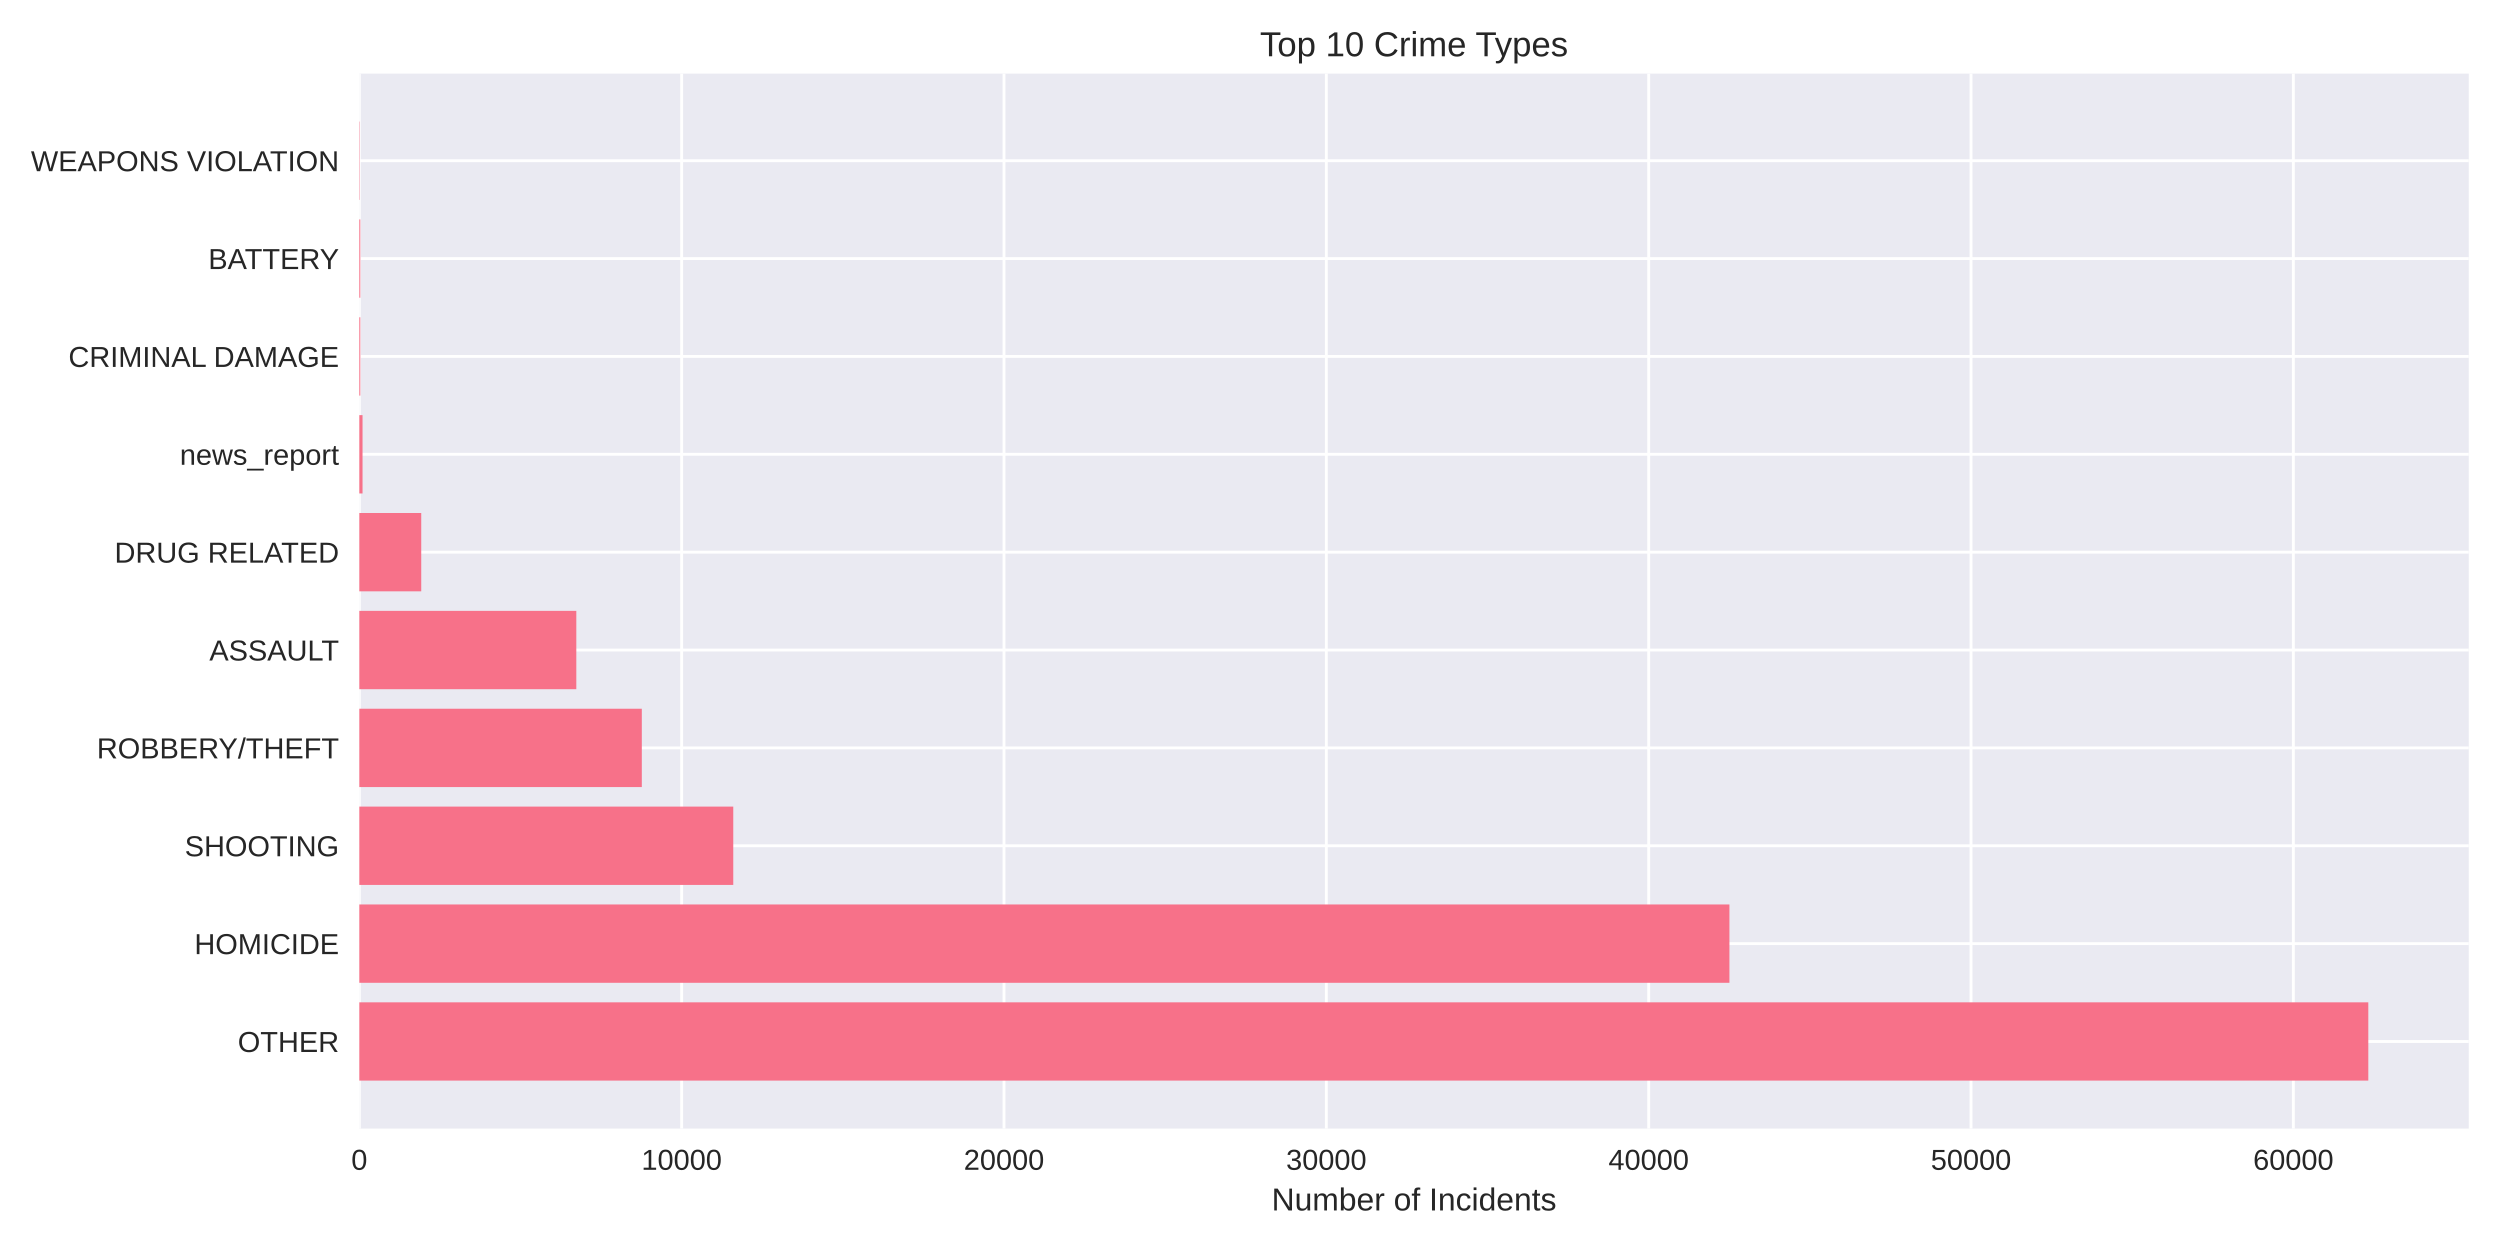
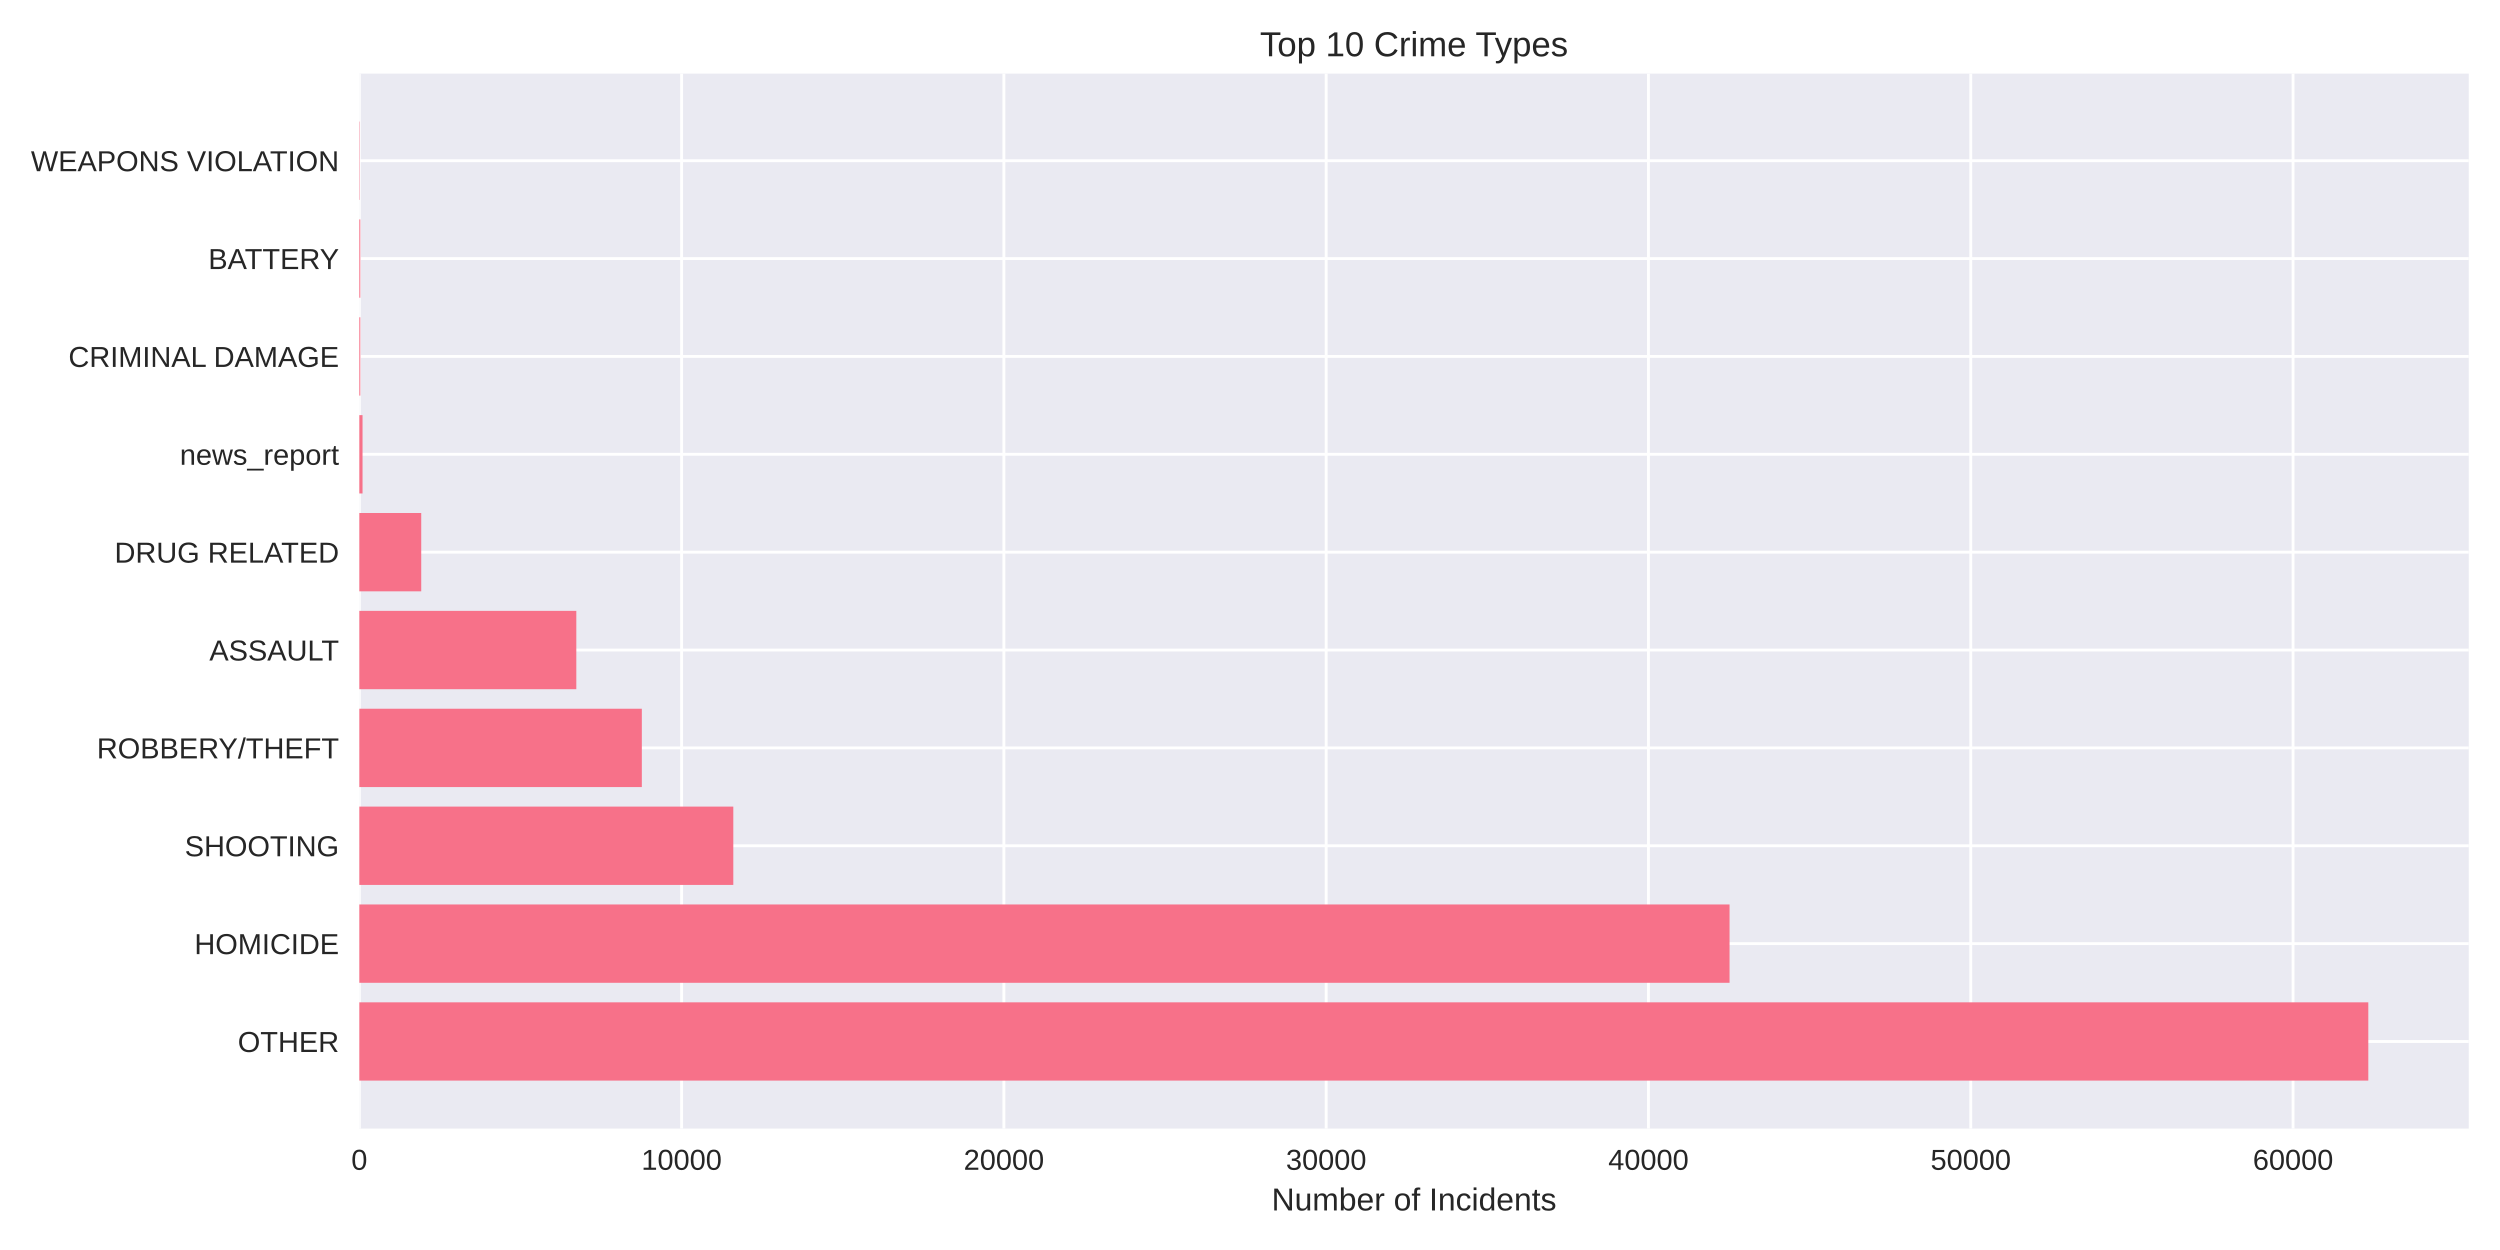
<svg xmlns="http://www.w3.org/2000/svg" width="864pt" height="432pt" viewBox="0 0 864 432" version="1.1">
  <defs>
    <style type="text/css">*{stroke-linejoin: round; stroke-linecap: butt}</style>
  </defs>
  <g id="figure_1">
    <g id="patch_1">
      <path d="M 0 432  L 864 432  L 864 0  L 0 0  z " style="fill: #ffffff" />
    </g>
    <g id="axes_1">
      <g id="patch_2">
        <path d="M 124.18 390.04  L 853.2 390.04  L 853.2 25.44  L 124.18 25.44  z " style="fill: #eaeaf2" />
      </g>
      <g id="matplotlib.axis_1">
        <g id="xtick_1">
          <g id="line2d_1">
-             <path d="M 124.18 390.04  L 124.18 25.44  " clip-path="url(#p03e46feb0c)" style="fill: none; stroke: #ffffff; stroke-linecap: round" />
+             <path d="M 124.18 390.04  L 124.18 25.44  " clip-path="url(#p5dc4726f1c)" style="fill: none; stroke: #ffffff; stroke-linecap: round" />
          </g>
          <g id="line2d_2" />
          <g id="text_1">
            <text style="fill: #262626; font: 10px 'Arial', 'Liberation Sans', 'DejaVu Sans', 'Bitstream Vera Sans', sans-serif; text-anchor: middle" x="124.18" y="404.287" transform="rotate(-0 124.18 404.2869)">0</text>
          </g>
        </g>
        <g id="xtick_2">
          <g id="line2d_3">
-             <path d="M 235.581 390.04  L 235.581 25.44  " clip-path="url(#p03e46feb0c)" style="fill: none; stroke: #ffffff; stroke-linecap: round" />
+             <path d="M 235.563 390.04  L 235.563 25.44  " clip-path="url(#p5dc4726f1c)" style="fill: none; stroke: #ffffff; stroke-linecap: round" />
          </g>
          <g id="line2d_4" />
          <g id="text_2">
-             <text style="fill: #262626; font: 10px 'Arial', 'Liberation Sans', 'DejaVu Sans', 'Bitstream Vera Sans', sans-serif; text-anchor: middle" x="235.581" y="404.287" transform="rotate(-0 235.5807 404.2869)">10000</text>
+             <text style="fill: #262626; font: 10px 'Arial', 'Liberation Sans', 'DejaVu Sans', 'Bitstream Vera Sans', sans-serif; text-anchor: middle" x="235.563" y="404.287" transform="rotate(-0 235.5628 404.2869)">10000</text>
          </g>
        </g>
        <g id="xtick_3">
          <g id="line2d_5">
-             <path d="M 346.981 390.04  L 346.981 25.44  " clip-path="url(#p03e46feb0c)" style="fill: none; stroke: #ffffff; stroke-linecap: round" />
+             <path d="M 346.946 390.04  L 346.946 25.44  " clip-path="url(#p5dc4726f1c)" style="fill: none; stroke: #ffffff; stroke-linecap: round" />
          </g>
          <g id="line2d_6" />
          <g id="text_3">
-             <text style="fill: #262626; font: 10px 'Arial', 'Liberation Sans', 'DejaVu Sans', 'Bitstream Vera Sans', sans-serif; text-anchor: middle" x="346.981" y="404.287" transform="rotate(-0 346.9814 404.2869)">20000</text>
+             <text style="fill: #262626; font: 10px 'Arial', 'Liberation Sans', 'DejaVu Sans', 'Bitstream Vera Sans', sans-serif; text-anchor: middle" x="346.946" y="404.287" transform="rotate(-0 346.9456 404.2869)">20000</text>
          </g>
        </g>
        <g id="xtick_4">
          <g id="line2d_7">
-             <path d="M 458.382 390.04  L 458.382 25.44  " clip-path="url(#p03e46feb0c)" style="fill: none; stroke: #ffffff; stroke-linecap: round" />
+             <path d="M 458.328 390.04  L 458.328 25.44  " clip-path="url(#p5dc4726f1c)" style="fill: none; stroke: #ffffff; stroke-linecap: round" />
          </g>
          <g id="line2d_8" />
          <g id="text_4">
-             <text style="fill: #262626; font: 10px 'Arial', 'Liberation Sans', 'DejaVu Sans', 'Bitstream Vera Sans', sans-serif; text-anchor: middle" x="458.382" y="404.287" transform="rotate(-0 458.3821 404.2869)">30000</text>
+             <text style="fill: #262626; font: 10px 'Arial', 'Liberation Sans', 'DejaVu Sans', 'Bitstream Vera Sans', sans-serif; text-anchor: middle" x="458.328" y="404.287" transform="rotate(-0 458.3284 404.2869)">30000</text>
          </g>
        </g>
        <g id="xtick_5">
          <g id="line2d_9">
-             <path d="M 569.783 390.04  L 569.783 25.44  " clip-path="url(#p03e46feb0c)" style="fill: none; stroke: #ffffff; stroke-linecap: round" />
+             <path d="M 569.711 390.04  L 569.711 25.44  " clip-path="url(#p5dc4726f1c)" style="fill: none; stroke: #ffffff; stroke-linecap: round" />
          </g>
          <g id="line2d_10" />
          <g id="text_5">
-             <text style="fill: #262626; font: 10px 'Arial', 'Liberation Sans', 'DejaVu Sans', 'Bitstream Vera Sans', sans-serif; text-anchor: middle" x="569.783" y="404.287" transform="rotate(-0 569.7827 404.2869)">40000</text>
+             <text style="fill: #262626; font: 10px 'Arial', 'Liberation Sans', 'DejaVu Sans', 'Bitstream Vera Sans', sans-serif; text-anchor: middle" x="569.711" y="404.287" transform="rotate(-0 569.7112 404.2869)">40000</text>
          </g>
        </g>
        <g id="xtick_6">
          <g id="line2d_11">
-             <path d="M 681.183 390.04  L 681.183 25.44  " clip-path="url(#p03e46feb0c)" style="fill: none; stroke: #ffffff; stroke-linecap: round" />
+             <path d="M 681.094 390.04  L 681.094 25.44  " clip-path="url(#p5dc4726f1c)" style="fill: none; stroke: #ffffff; stroke-linecap: round" />
          </g>
          <g id="line2d_12" />
          <g id="text_6">
-             <text style="fill: #262626; font: 10px 'Arial', 'Liberation Sans', 'DejaVu Sans', 'Bitstream Vera Sans', sans-serif; text-anchor: middle" x="681.183" y="404.287" transform="rotate(-0 681.1834 404.2869)">50000</text>
+             <text style="fill: #262626; font: 10px 'Arial', 'Liberation Sans', 'DejaVu Sans', 'Bitstream Vera Sans', sans-serif; text-anchor: middle" x="681.094" y="404.287" transform="rotate(-0 681.0941 404.2869)">50000</text>
          </g>
        </g>
        <g id="xtick_7">
          <g id="line2d_13">
-             <path d="M 792.584 390.04  L 792.584 25.44  " clip-path="url(#p03e46feb0c)" style="fill: none; stroke: #ffffff; stroke-linecap: round" />
+             <path d="M 792.477 390.04  L 792.477 25.44  " clip-path="url(#p5dc4726f1c)" style="fill: none; stroke: #ffffff; stroke-linecap: round" />
          </g>
          <g id="line2d_14" />
          <g id="text_7">
-             <text style="fill: #262626; font: 10px 'Arial', 'Liberation Sans', 'DejaVu Sans', 'Bitstream Vera Sans', sans-serif; text-anchor: middle" x="792.584" y="404.287" transform="rotate(-0 792.5841 404.2869)">60000</text>
+             <text style="fill: #262626; font: 10px 'Arial', 'Liberation Sans', 'DejaVu Sans', 'Bitstream Vera Sans', sans-serif; text-anchor: middle" x="792.477" y="404.287" transform="rotate(-0 792.4769 404.2869)">60000</text>
          </g>
        </g>
        <g id="text_8">
          <text style="fill: #262626; font: 11px 'Arial', 'Liberation Sans', 'DejaVu Sans', 'Bitstream Vera Sans', sans-serif; text-anchor: middle" x="488.69" y="418.333" transform="rotate(-0 488.69 418.3334)">Number of Incidents</text>
        </g>
      </g>
      <g id="matplotlib.axis_2">
        <g id="ytick_1">
          <g id="line2d_15">
-             <path d="M 124.18 359.939  L 853.2 359.939  " clip-path="url(#p03e46feb0c)" style="fill: none; stroke: #ffffff; stroke-linecap: round" />
+             <path d="M 124.18 359.939  L 853.2 359.939  " clip-path="url(#p5dc4726f1c)" style="fill: none; stroke: #ffffff; stroke-linecap: round" />
          </g>
          <g id="line2d_16" />
          <g id="text_9">
            <text style="fill: #262626; font: 10px 'Arial', 'Liberation Sans', 'DejaVu Sans', 'Bitstream Vera Sans', sans-serif; text-anchor: end" x="117.18" y="363.562" transform="rotate(-0 117.18 363.562)">OTHER</text>
          </g>
        </g>
        <g id="ytick_2">
          <g id="line2d_17">
-             <path d="M 124.18 326.117  L 853.2 326.117  " clip-path="url(#p03e46feb0c)" style="fill: none; stroke: #ffffff; stroke-linecap: round" />
+             <path d="M 124.18 326.117  L 853.2 326.117  " clip-path="url(#p5dc4726f1c)" style="fill: none; stroke: #ffffff; stroke-linecap: round" />
          </g>
          <g id="line2d_18" />
          <g id="text_10">
            <text style="fill: #262626; font: 10px 'Arial', 'Liberation Sans', 'DejaVu Sans', 'Bitstream Vera Sans', sans-serif; text-anchor: end" x="117.18" y="329.74" transform="rotate(-0 117.18 329.7401)">HOMICIDE</text>
          </g>
        </g>
        <g id="ytick_3">
          <g id="line2d_19">
-             <path d="M 124.18 292.295  L 853.2 292.295  " clip-path="url(#p03e46feb0c)" style="fill: none; stroke: #ffffff; stroke-linecap: round" />
+             <path d="M 124.18 292.295  L 853.2 292.295  " clip-path="url(#p5dc4726f1c)" style="fill: none; stroke: #ffffff; stroke-linecap: round" />
          </g>
          <g id="line2d_20" />
          <g id="text_11">
            <text style="fill: #262626; font: 10px 'Arial', 'Liberation Sans', 'DejaVu Sans', 'Bitstream Vera Sans', sans-serif; text-anchor: end" x="117.18" y="295.918" transform="rotate(-0 117.18 295.9182)">SHOOTING</text>
          </g>
        </g>
        <g id="ytick_4">
          <g id="line2d_21">
-             <path d="M 124.18 258.473  L 853.2 258.473  " clip-path="url(#p03e46feb0c)" style="fill: none; stroke: #ffffff; stroke-linecap: round" />
+             <path d="M 124.18 258.473  L 853.2 258.473  " clip-path="url(#p5dc4726f1c)" style="fill: none; stroke: #ffffff; stroke-linecap: round" />
          </g>
          <g id="line2d_22" />
          <g id="text_12">
            <text style="fill: #262626; font: 10px 'Arial', 'Liberation Sans', 'DejaVu Sans', 'Bitstream Vera Sans', sans-serif; text-anchor: end" x="117.18" y="262.096" transform="rotate(-0 117.18 262.0963)">ROBBERY/THEFT</text>
          </g>
        </g>
        <g id="ytick_5">
          <g id="line2d_23">
-             <path d="M 124.18 224.651  L 853.2 224.651  " clip-path="url(#p03e46feb0c)" style="fill: none; stroke: #ffffff; stroke-linecap: round" />
+             <path d="M 124.18 224.651  L 853.2 224.651  " clip-path="url(#p5dc4726f1c)" style="fill: none; stroke: #ffffff; stroke-linecap: round" />
          </g>
          <g id="line2d_24" />
          <g id="text_13">
            <text style="fill: #262626; font: 10px 'Arial', 'Liberation Sans', 'DejaVu Sans', 'Bitstream Vera Sans', sans-serif; text-anchor: end" x="117.18" y="228.274" transform="rotate(-0 117.18 228.2744)">ASSAULT</text>
          </g>
        </g>
        <g id="ytick_6">
          <g id="line2d_25">
-             <path d="M 124.18 190.829  L 853.2 190.829  " clip-path="url(#p03e46feb0c)" style="fill: none; stroke: #ffffff; stroke-linecap: round" />
+             <path d="M 124.18 190.829  L 853.2 190.829  " clip-path="url(#p5dc4726f1c)" style="fill: none; stroke: #ffffff; stroke-linecap: round" />
          </g>
          <g id="line2d_26" />
          <g id="text_14">
            <text style="fill: #262626; font: 10px 'Arial', 'Liberation Sans', 'DejaVu Sans', 'Bitstream Vera Sans', sans-serif; text-anchor: end" x="117.18" y="194.452" transform="rotate(-0 117.18 194.4525)">DRUG RELATED</text>
          </g>
        </g>
        <g id="ytick_7">
          <g id="line2d_27">
-             <path d="M 124.18 157.007  L 853.2 157.007  " clip-path="url(#p03e46feb0c)" style="fill: none; stroke: #ffffff; stroke-linecap: round" />
+             <path d="M 124.18 157.007  L 853.2 157.007  " clip-path="url(#p5dc4726f1c)" style="fill: none; stroke: #ffffff; stroke-linecap: round" />
          </g>
          <g id="line2d_28" />
          <g id="text_15">
            <text style="fill: #262626; font: 10px 'Arial', 'Liberation Sans', 'DejaVu Sans', 'Bitstream Vera Sans', sans-serif; text-anchor: end" x="117.18" y="160.631" transform="rotate(-0 117.18 160.6306)">news_report</text>
          </g>
        </g>
        <g id="ytick_8">
          <g id="line2d_29">
-             <path d="M 124.18 123.185  L 853.2 123.185  " clip-path="url(#p03e46feb0c)" style="fill: none; stroke: #ffffff; stroke-linecap: round" />
+             <path d="M 124.18 123.185  L 853.2 123.185  " clip-path="url(#p5dc4726f1c)" style="fill: none; stroke: #ffffff; stroke-linecap: round" />
          </g>
          <g id="line2d_30" />
          <g id="text_16">
            <text style="fill: #262626; font: 10px 'Arial', 'Liberation Sans', 'DejaVu Sans', 'Bitstream Vera Sans', sans-serif; text-anchor: end" x="117.18" y="126.809" transform="rotate(-0 117.18 126.8087)">CRIMINAL DAMAGE</text>
          </g>
        </g>
        <g id="ytick_9">
          <g id="line2d_31">
-             <path d="M 124.18 89.363  L 853.2 89.363  " clip-path="url(#p03e46feb0c)" style="fill: none; stroke: #ffffff; stroke-linecap: round" />
+             <path d="M 124.18 89.363  L 853.2 89.363  " clip-path="url(#p5dc4726f1c)" style="fill: none; stroke: #ffffff; stroke-linecap: round" />
          </g>
          <g id="line2d_32" />
          <g id="text_17">
            <text style="fill: #262626; font: 10px 'Arial', 'Liberation Sans', 'DejaVu Sans', 'Bitstream Vera Sans', sans-serif; text-anchor: end" x="117.18" y="92.987" transform="rotate(-0 117.18 92.98681)">BATTERY</text>
          </g>
        </g>
        <g id="ytick_10">
          <g id="line2d_33">
-             <path d="M 124.18 55.541  L 853.2 55.541  " clip-path="url(#p03e46feb0c)" style="fill: none; stroke: #ffffff; stroke-linecap: round" />
+             <path d="M 124.18 55.541  L 853.2 55.541  " clip-path="url(#p5dc4726f1c)" style="fill: none; stroke: #ffffff; stroke-linecap: round" />
          </g>
          <g id="line2d_34" />
          <g id="text_18">
            <text style="fill: #262626; font: 10px 'Arial', 'Liberation Sans', 'DejaVu Sans', 'Bitstream Vera Sans', sans-serif; text-anchor: end" x="117.18" y="59.165" transform="rotate(-0 117.18 59.16492)">WEAPONS VIOLATION</text>
          </g>
        </g>
      </g>
      <g id="patch_3">
-         <path d="M 124.18 373.467  L 818.485 373.467  L 818.485 346.41  L 124.18 346.41  z " clip-path="url(#p03e46feb0c)" style="fill: #f77189" />
+         <path d="M 124.18 373.467  L 818.485 373.467  L 818.485 346.41  L 124.18 346.41  z " clip-path="url(#p5dc4726f1c)" style="fill: #f77189" />
      </g>
      <g id="patch_4">
-         <path d="M 124.18 339.645  L 597.689 339.645  L 597.689 312.588  L 124.18 312.588  z " clip-path="url(#p03e46feb0c)" style="fill: #f77189" />
+         <path d="M 124.18 339.645  L 597.735 339.645  L 597.735 312.588  L 124.18 312.588  z " clip-path="url(#p5dc4726f1c)" style="fill: #f77189" />
      </g>
      <g id="patch_5">
-         <path d="M 124.18 305.823  L 253.416 305.823  L 253.416 278.766  L 124.18 278.766  z " clip-path="url(#p03e46feb0c)" style="fill: #f77189" />
+         <path d="M 124.18 305.823  L 253.429 305.823  L 253.429 278.766  L 124.18 278.766  z " clip-path="url(#p5dc4726f1c)" style="fill: #f77189" />
      </g>
      <g id="patch_6">
-         <path d="M 124.18 272.002  L 221.812 272.002  L 221.812 244.944  L 124.18 244.944  z " clip-path="url(#p03e46feb0c)" style="fill: #f77189" />
+         <path d="M 124.18 272.002  L 221.818 272.002  L 221.818 244.944  L 124.18 244.944  z " clip-path="url(#p5dc4726f1c)" style="fill: #f77189" />
      </g>
      <g id="patch_7">
-         <path d="M 124.18 238.18  L 199.175 238.18  L 199.175 211.122  L 124.18 211.122  z " clip-path="url(#p03e46feb0c)" style="fill: #f77189" />
+         <path d="M 124.18 238.18  L 199.174 238.18  L 199.174 211.122  L 124.18 211.122  z " clip-path="url(#p5dc4726f1c)" style="fill: #f77189" />
      </g>
      <g id="patch_8">
-         <path d="M 124.18 204.358  L 145.58 204.358  L 145.58 177.3  L 124.18 177.3  z " clip-path="url(#p03e46feb0c)" style="fill: #f77189" />
+         <path d="M 124.18 204.358  L 145.577 204.358  L 145.577 177.3  L 124.18 177.3  z " clip-path="url(#p5dc4726f1c)" style="fill: #f77189" />
      </g>
      <g id="patch_9">
-         <path d="M 124.18 170.536  L 125.294 170.536  L 125.294 143.478  L 124.18 143.478  z " clip-path="url(#p03e46feb0c)" style="fill: #f77189" />
+         <path d="M 124.18 170.536  L 125.294 170.536  L 125.294 143.478  L 124.18 143.478  z " clip-path="url(#p5dc4726f1c)" style="fill: #f77189" />
      </g>
      <g id="patch_10">
-         <path d="M 124.18 136.714  L 124.525 136.714  L 124.525 109.657  L 124.18 109.657  z " clip-path="url(#p03e46feb0c)" style="fill: #f77189" />
+         <path d="M 124.18 136.714  L 124.525 136.714  L 124.525 109.657  L 124.18 109.657  z " clip-path="url(#p5dc4726f1c)" style="fill: #f77189" />
      </g>
      <g id="patch_11">
-         <path d="M 124.18 102.892  L 124.525 102.892  L 124.525 75.835  L 124.18 75.835  z " clip-path="url(#p03e46feb0c)" style="fill: #f77189" />
+         <path d="M 124.18 102.892  L 124.525 102.892  L 124.525 75.835  L 124.18 75.835  z " clip-path="url(#p5dc4726f1c)" style="fill: #f77189" />
      </g>
      <g id="patch_12">
-         <path d="M 124.18 69.07  L 124.303 69.07  L 124.303 42.013  L 124.18 42.013  z " clip-path="url(#p03e46feb0c)" style="fill: #f77189" />
+         <path d="M 124.18 69.07  L 124.303 69.07  L 124.303 42.013  L 124.18 42.013  z " clip-path="url(#p5dc4726f1c)" style="fill: #f77189" />
      </g>
      <g id="patch_13">
        <path d="M 124.18 390.04  L 124.18 25.44  " style="fill: none" />
      </g>
      <g id="patch_14">
        <path d="M 853.2 390.04  L 853.2 25.44  " style="fill: none" />
      </g>
      <g id="patch_15">
        <path d="M 124.18 390.04  L 853.2 390.04  " style="fill: none" />
      </g>
      <g id="patch_16">
        <path d="M 124.18 25.44  L 853.2 25.44  " style="fill: none" />
      </g>
      <g id="text_19">
        <text style="fill: #262626; font: 12px 'Arial', 'Liberation Sans', 'DejaVu Sans', 'Bitstream Vera Sans', sans-serif; text-anchor: middle" x="488.69" y="19.44" transform="rotate(-0 488.69 19.44)">Top 10 Crime Types</text>
      </g>
    </g>
  </g>
  <defs>
-     <clipPath id="p03e46feb0c">
+     <clipPath id="p5dc4726f1c">
      <rect x="124.18" y="25.44" width="729.02" height="364.6" />
    </clipPath>
  </defs>
</svg>
